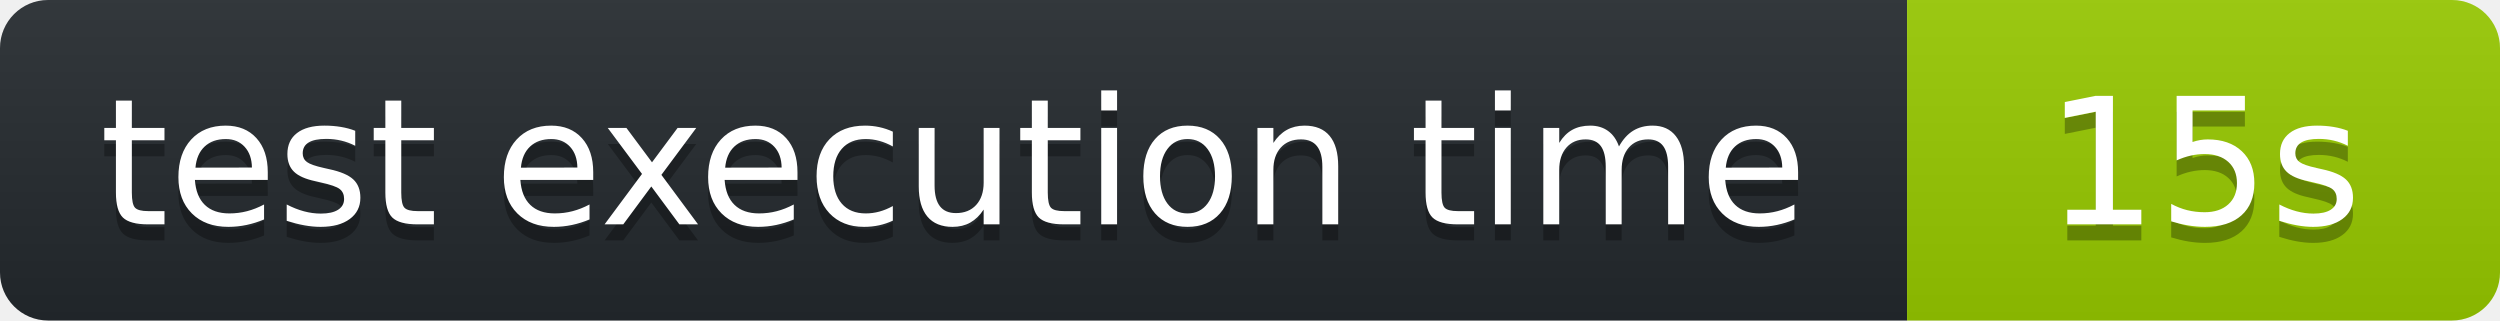
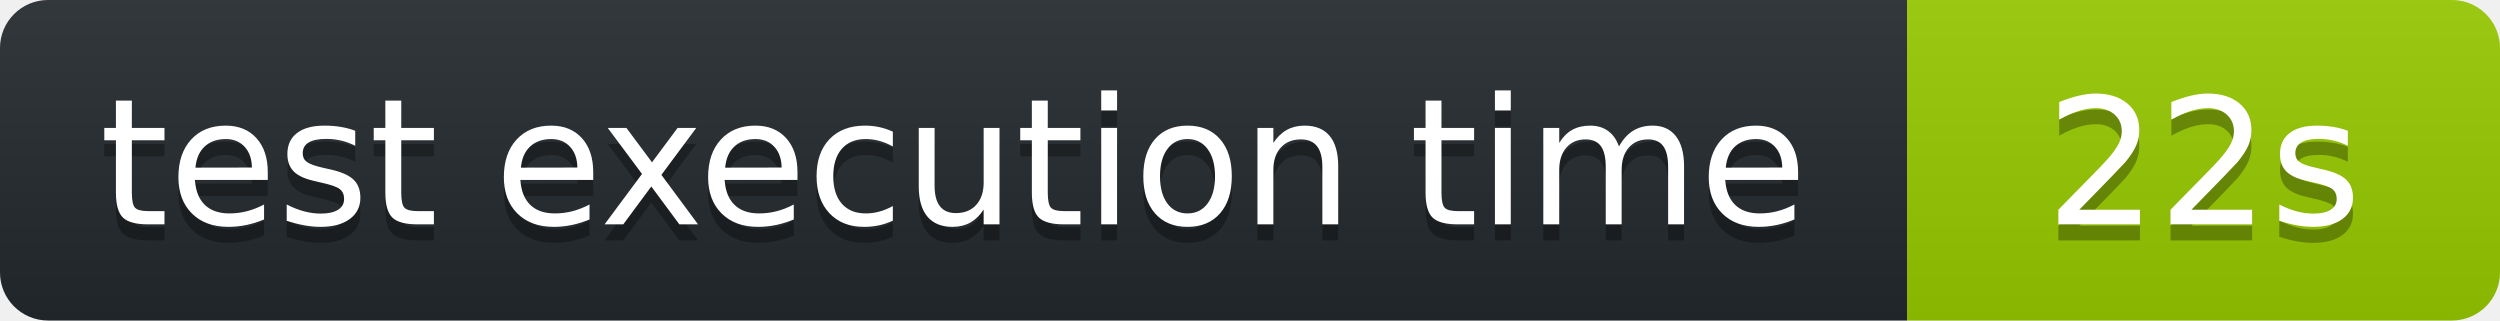
<svg xmlns="http://www.w3.org/2000/svg" width="156" height="20" role="img" aria-label="octocov::badge">
  <linearGradient id="s" x2="0" y2="100%">
    <stop offset="0" stop-color="#bbb" stop-opacity=".1" />
    <stop offset="1" stop-opacity=".1" />
  </linearGradient>
  <clipPath id="r">
    <rect width="156" height="20" rx="3" fill="#fff" />
  </clipPath>
  <g clip-path="url(#r)">
    <rect width="119" height="20" fill="#24292E" />
    <rect x="119" width="37" height="20" fill="#97CA00" />
    <rect width="156" height="20" fill="url(#s)" />
  </g>
  <g fill="#fff" text-anchor="middle" font-family="Verdana,Geneva,DejaVu Sans,sans-serif" text-rendering="geometricPrecision" font-size="110">
    <text aria-hidden="true" x="595" y="150" fill="#010101" fill-opacity=".3" transform="scale(.1)">test execution time</text>
    <text x="595" y="140" transform="scale(.1)" fill="#fff">test execution time</text>
-     <text aria-hidden="true" x="1375" y="150" fill="#010101" fill-opacity=".3" transform="scale(.1)">15s</text>
-     <text x="1375" y="140" transform="scale(.1)" fill="#fff">15s</text>
+     <text aria-hidden="true" x="1375" y="150" fill="#010101" fill-opacity=".3" transform="scale(.1)">22s</text>
+     <text x="1375" y="140" transform="scale(.1)" fill="#fff">22s</text>
  </g>
</svg>
